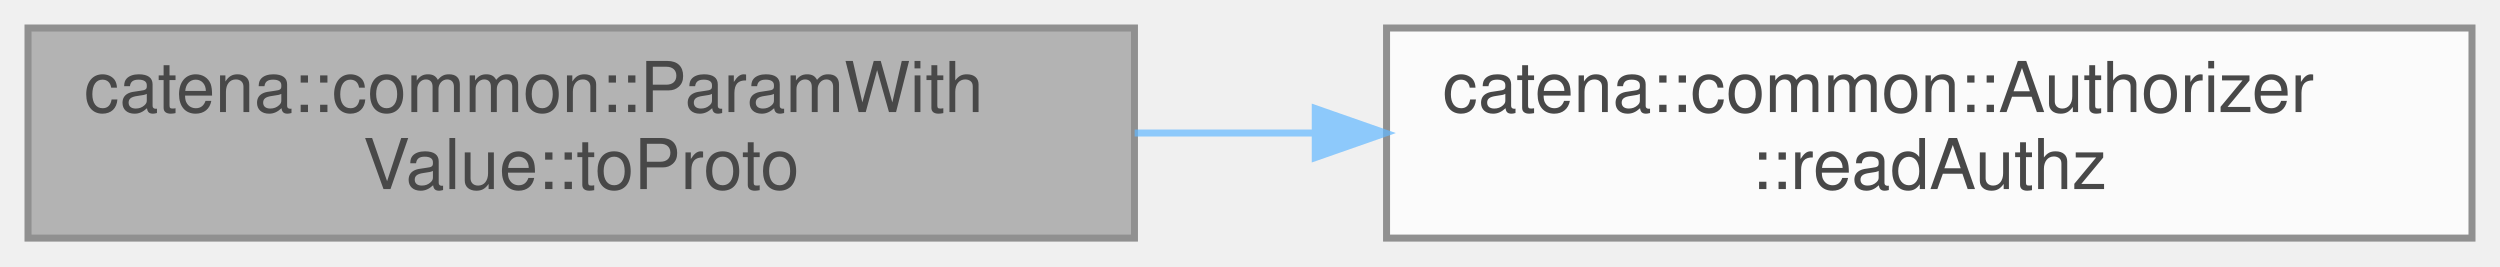
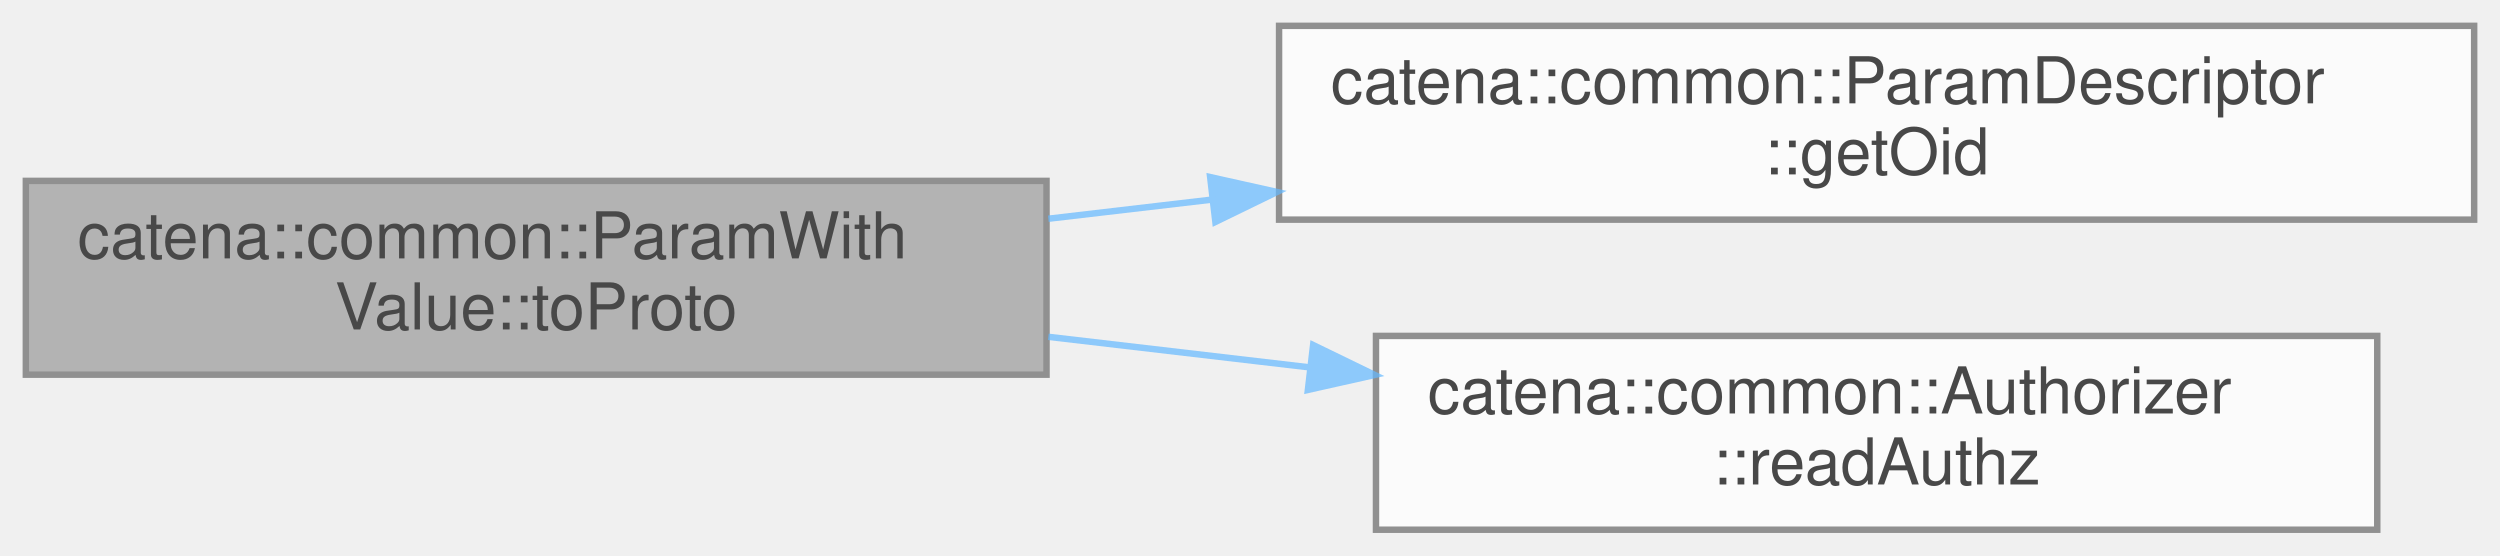
- <svg xmlns="http://www.w3.org/2000/svg" xmlns:xlink="http://www.w3.org/1999/xlink" width="357pt" height="38pt" viewBox="0.00 0.00 357.00 38.00">
+ <svg xmlns="http://www.w3.org/2000/svg" xmlns:xlink="http://www.w3.org/1999/xlink" width="387pt" height="86pt" viewBox="0.00 0.00 387.00 86.00">
  <svg id="main" version="1.1" xml:space="preserve">
    <style type="text/css">
.node, .edge {opacity: 0.7;}
.node.selected, .edge.selected {opacity: 1;}
.edge:hover path { stroke: red; }
.edge:hover polygon { stroke: red; fill: red; }
</style>
    <svg id="graph" class="graph">
-       <g id="graph0" class="graph" transform="scale(1 1) rotate(0) translate(4 34)">
+       <g id="graph0" class="graph" transform="scale(1 1) rotate(0) translate(4 82)">
        <g id="Node000001" class="node">
          <g id="a_Node000001">
            <a xlink:title="serialize the parameter value to protobuf if authorized">
-               <polygon fill="#999999" stroke="#666666" points="158,-30 0,-30 0,0 158,0 158,-30" />
-               <text text-anchor="start" x="8" y="-18" font-family="Helvetica,sans-Serif" font-size="10.00">catena::common::ParamWith</text>
-               <text text-anchor="middle" x="79" y="-7" font-family="Helvetica,sans-Serif" font-size="10.00">Value::toProto</text>
+               <polygon fill="#999999" stroke="#666666" points="158,-54 0,-54 0,-24 158,-24 158,-54" />
+               <text text-anchor="start" x="8" y="-42" font-family="Helvetica,sans-Serif" font-size="10.00">catena::common::ParamWith</text>
+               <text text-anchor="middle" x="79" y="-31" font-family="Helvetica,sans-Serif" font-size="10.00">Value::toProto</text>
            </a>
          </g>
        </g>
        <g id="Node000002" class="node">
          <g id="a_Node000002">
-             <a xlink:href="classcatena_1_1common_1_1Authorizer.html#a2d0c5c9888480653d5c189c102513401" target="_top" xlink:title="Check if the client has read authorization.">
-               <polygon fill="white" stroke="#666666" points="349,-30 194,-30 194,0 349,0 349,-30" />
-               <text text-anchor="start" x="202" y="-18" font-family="Helvetica,sans-Serif" font-size="10.00">catena::common::Authorizer</text>
-               <text text-anchor="middle" x="271.5" y="-7" font-family="Helvetica,sans-Serif" font-size="10.00">::readAuthz</text>
+             <a xlink:href="classcatena_1_1common_1_1ParamDescriptor.html#afad5b36761f61bbd3e043f26a0f767af" target="_top" xlink:title="get the parameter oid">
+               <polygon fill="white" stroke="#666666" points="379,-78 194,-78 194,-48 379,-48 379,-78" />
+               <text text-anchor="start" x="202" y="-66" font-family="Helvetica,sans-Serif" font-size="10.00">catena::common::ParamDescriptor</text>
+               <text text-anchor="middle" x="286.5" y="-55" font-family="Helvetica,sans-Serif" font-size="10.00">::getOid</text>
            </a>
          </g>
        </g>
        <g id="edge1_Node000001_Node000002" class="edge">
          <g id="a_edge1_Node000001_Node000002">
            <a xlink:title=" ">
-               <path fill="none" stroke="#63b8ff" d="M158.03,-15C166.53,-15 175.21,-15 183.8,-15" />
-               <polygon fill="#63b8ff" stroke="#63b8ff" points="183.82,-18.5 193.82,-15 183.82,-11.5 183.82,-18.5" />
+               <path fill="none" stroke="#63b8ff" d="M158.28,-48.14C166.59,-49.11 175.14,-50.11 183.67,-51.11" />
+               <polygon fill="#63b8ff" stroke="#63b8ff" points="183.33,-54.59 193.67,-52.28 184.14,-47.64 183.33,-54.59" />
+             </a>
+           </g>
+         </g>
+         <g id="Node000003" class="node">
+           <g id="a_Node000003">
+             <a xlink:href="classcatena_1_1common_1_1Authorizer.html#a2d0c5c9888480653d5c189c102513401" target="_top" xlink:title="Check if the client has read authorization.">
+               <polygon fill="white" stroke="#666666" points="364,-30 209,-30 209,0 364,0 364,-30" />
+               <text text-anchor="start" x="217" y="-18" font-family="Helvetica,sans-Serif" font-size="10.00">catena::common::Authorizer</text>
+               <text text-anchor="middle" x="286.5" y="-7" font-family="Helvetica,sans-Serif" font-size="10.00">::readAuthz</text>
+             </a>
+           </g>
+         </g>
+         <g id="edge2_Node000001_Node000003" class="edge">
+           <g id="a_edge2_Node000001_Node000003">
+             <a xlink:title=" ">
+               <path fill="none" stroke="#63b8ff" d="M158.28,-29.86C171.47,-28.32 185.24,-26.71 198.64,-25.14" />
+               <polygon fill="#63b8ff" stroke="#63b8ff" points="199.27,-28.59 208.8,-23.96 198.46,-21.64 199.27,-28.59" />
            </a>
          </g>
        </g>
      </g>
    </svg>
  </svg>
  <style type="text/css">

[data-mouse-over-selected='false'] { opacity: 0.7; }
[data-mouse-over-selected='true']  { opacity: 1.0; }

</style>
</svg>
